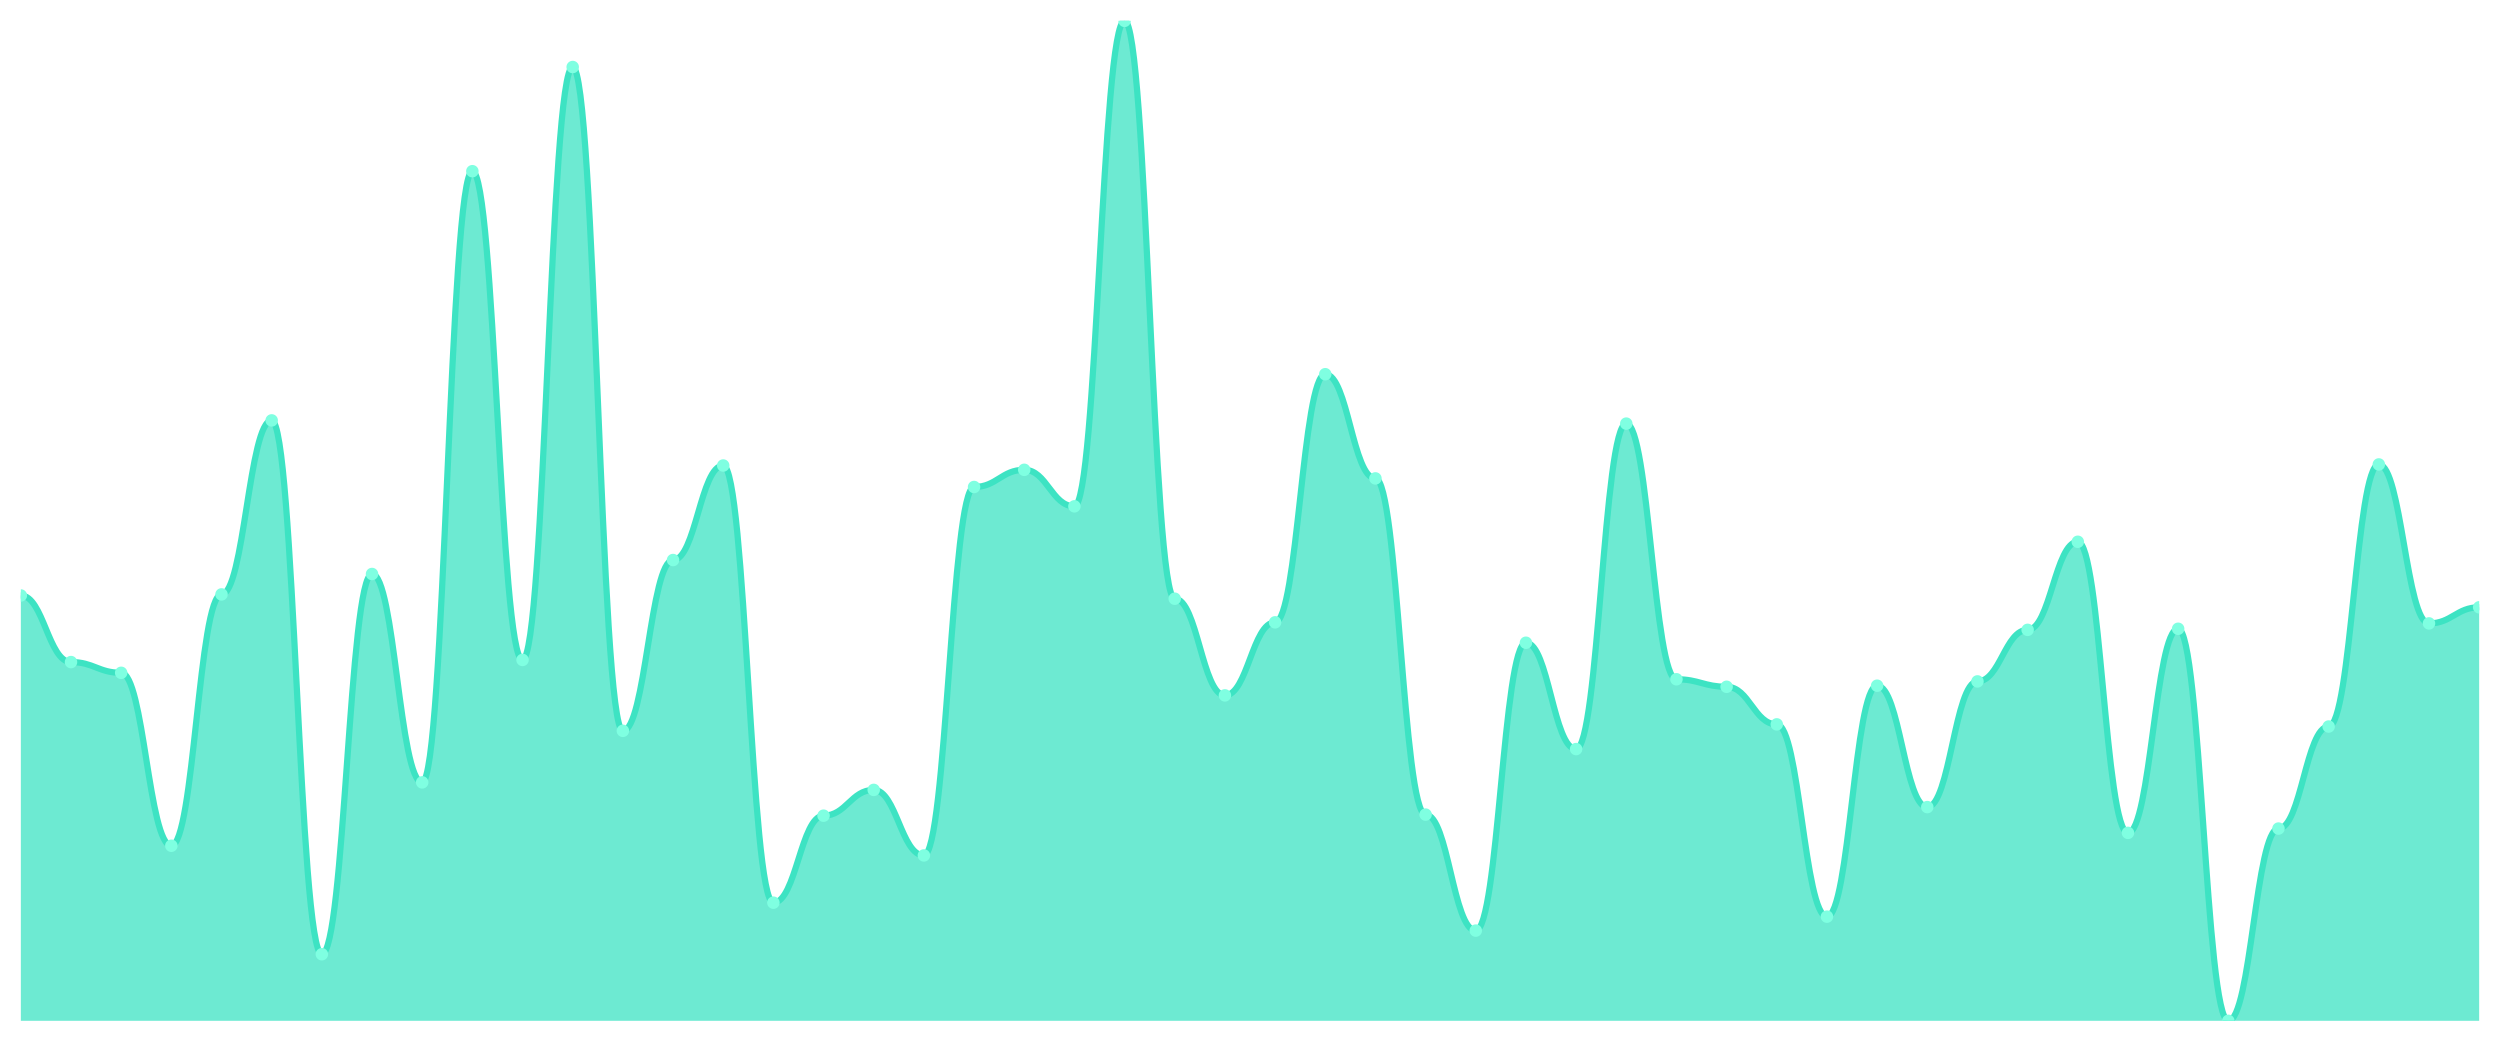
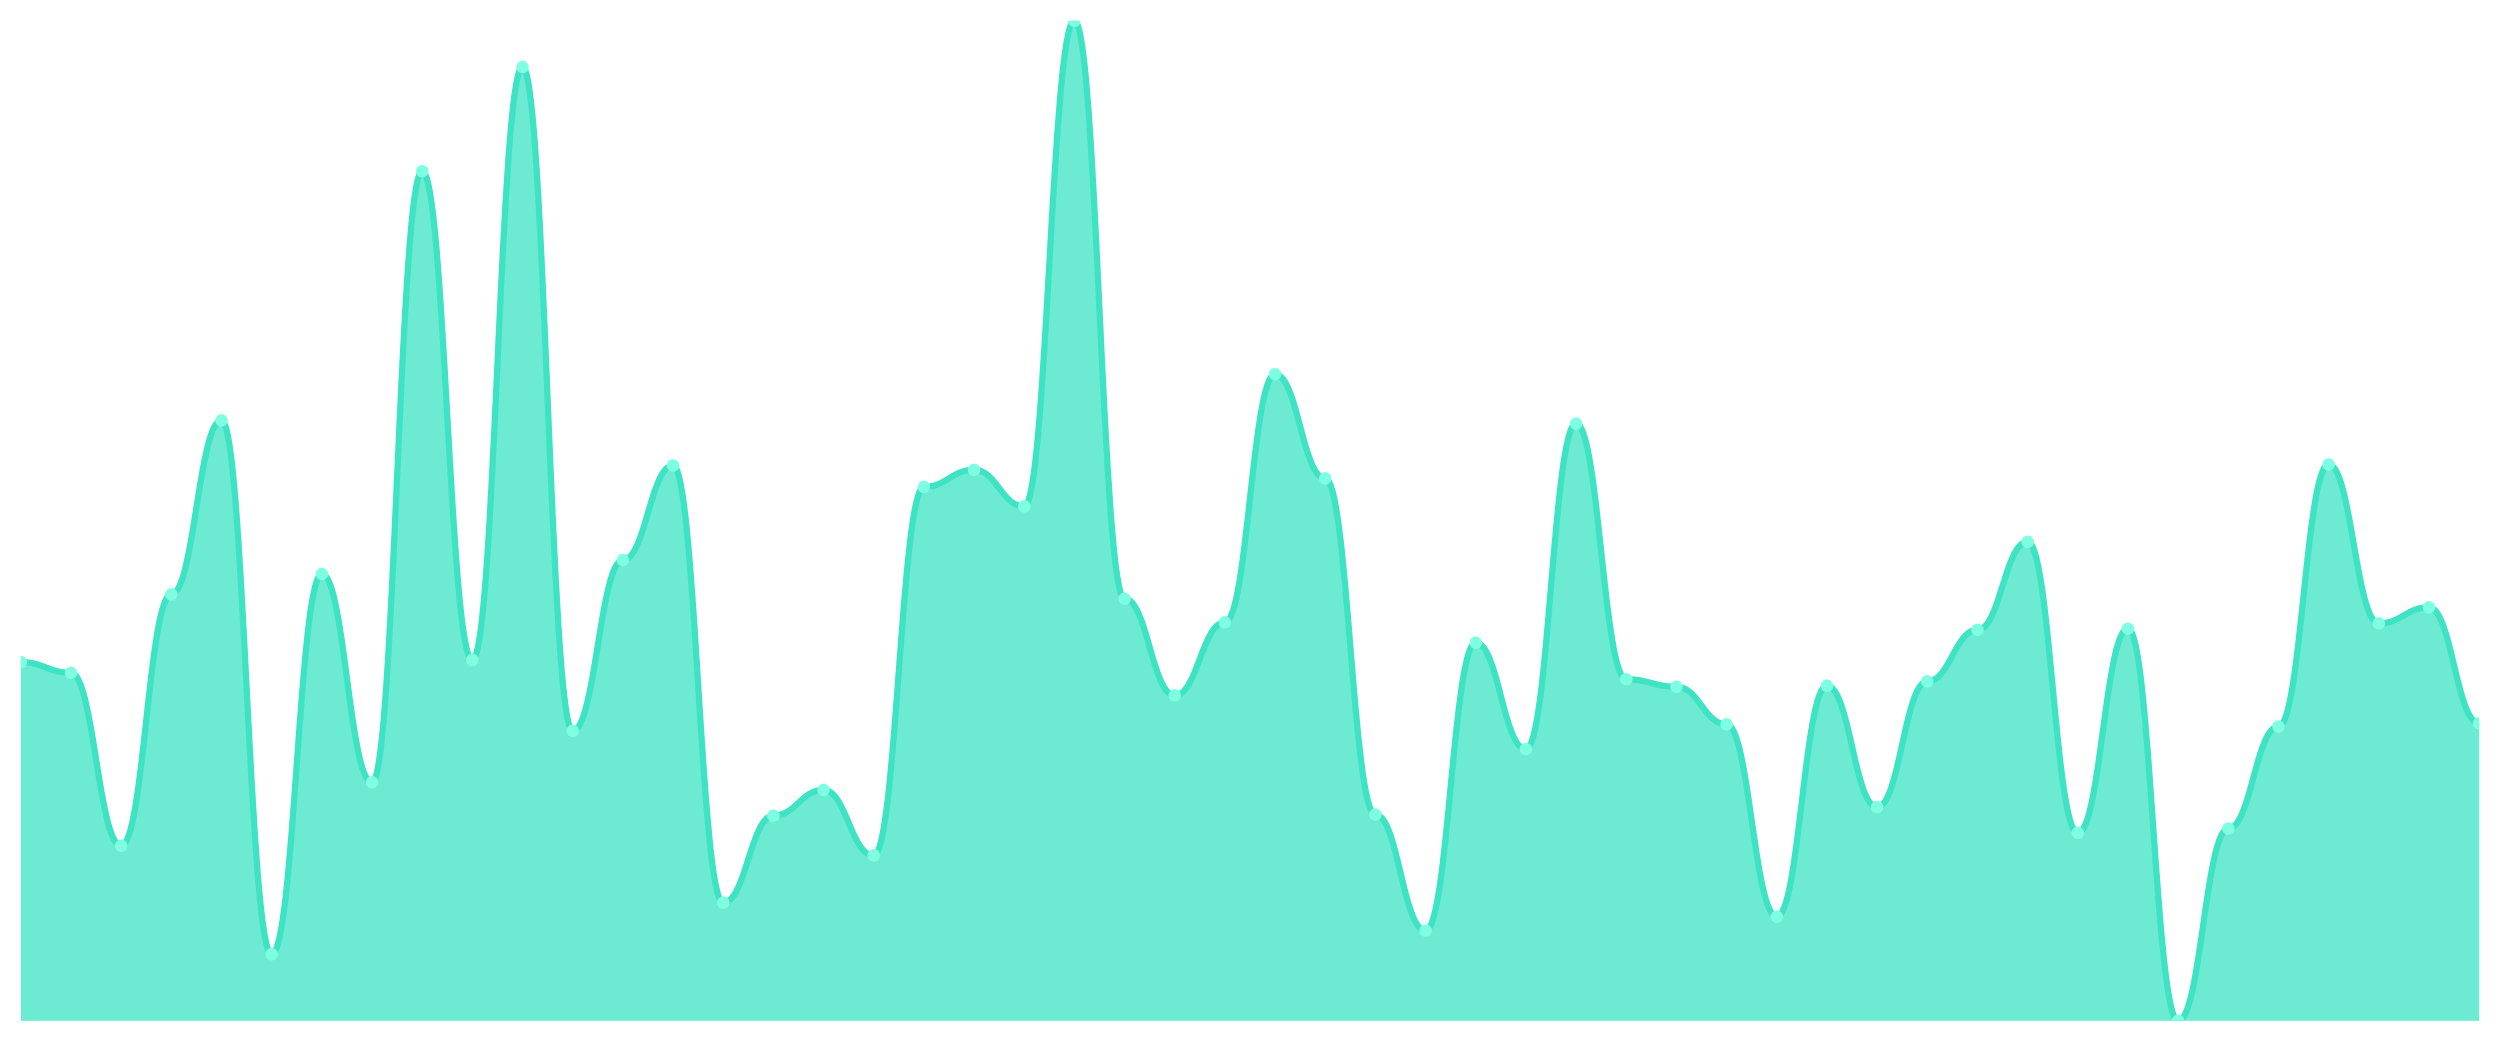
<svg xmlns="http://www.w3.org/2000/svg" viewBox="0 0 1200 500" width="1200" height="500">
  <defs>
    <clipPath id="c">
      <rect x="10" y="10" width="1180" height="480" />
    </clipPath>
  </defs>
  <rect width="1200" height="500" fill="none" />
  <g clip-path="url(#c)">
-     <path d="M 10,490 L 10,285.832 C 20.837,285.832 23.245,317.798 34.082,317.798 C 44.918,317.798 47.327,322.954 58.163,322.954 C 69,322.954 71.408,405.961 82.245,405.961 C 93.082,405.961 95.49,285.317 106.327,285.317 C 117.163,285.317 119.571,201.794 130.408,201.794 C 141.245,201.794 143.653,458.034 154.49,458.034 C 165.327,458.034 167.735,275.521 178.571,275.521 C 189.408,275.521 191.816,375.542 202.653,375.542 C 213.49,375.542 215.898,82.18 226.735,82.18 C 237.571,82.18 239.98,316.767 250.816,316.767 C 261.653,316.767 264.061,32.17 274.898,32.17 C 285.735,32.17 288.143,350.795 298.98,350.795 C 309.816,350.795 312.224,268.818 323.061,268.818 C 333.898,268.818 336.306,223.448 347.143,223.448 C 357.98,223.448 360.388,433.287 371.224,433.287 C 382.061,433.287 384.469,391.525 395.306,391.525 C 406.143,391.525 408.551,379.151 419.388,379.151 C 430.224,379.151 432.633,410.602 443.469,410.602 C 454.306,410.602 456.714,233.759 467.551,233.759 C 478.388,233.759 480.796,225.51 491.633,225.51 C 502.469,225.51 504.878,243.04 515.714,243.04 C 526.551,243.04 528.959,10 539.796,10 C 550.633,10 553.041,287.379 563.878,287.379 C 574.714,287.379 577.122,333.781 587.959,333.781 C 598.796,333.781 601.204,298.722 612.041,298.722 C 622.878,298.722 625.286,179.624 636.122,179.624 C 646.959,179.624 649.367,229.635 660.204,229.635 C 671.041,229.635 673.449,391.01 684.286,391.01 C 695.122,391.01 697.531,446.692 708.367,446.692 C 719.204,446.692 721.612,308.518 732.449,308.518 C 743.286,308.518 745.694,359.56 756.531,359.56 C 767.367,359.56 769.776,203.34 780.612,203.34 C 791.449,203.34 793.857,326.047 804.694,326.047 C 815.531,326.047 817.939,329.656 828.776,329.656 C 839.612,329.656 842.02,347.701 852.857,347.701 C 863.694,347.701 866.102,439.989 876.939,439.989 C 887.776,439.989 890.184,329.141 901.02,329.141 C 911.857,329.141 914.265,387.401 925.102,387.401 C 935.939,387.401 938.347,327.078 949.184,327.078 C 960.02,327.078 962.429,302.331 973.265,302.331 C 984.102,302.331 986.51,260.054 997.347,260.054 C 1008.184,260.054 1010.592,399.774 1021.429,399.774 C 1032.265,399.774 1034.673,301.815 1045.51,301.815 C 1056.347,301.815 1058.755,490 1069.592,490 C 1080.429,490 1082.837,397.712 1093.673,397.712 C 1104.51,397.712 1106.918,348.733 1117.755,348.733 C 1128.592,348.733 1131,222.932 1141.837,222.932 C 1152.673,222.932 1155.082,299.237 1165.918,299.237 C 1176.755,299.237 1179.163,291.504 1190,291.504 L 1190,490 Z" fill="rgba(61,227,195,0.75)" />
-     <path d="M 10,285.832 C 20.837,285.832 23.245,317.798 34.082,317.798 C 44.918,317.798 47.327,322.954 58.163,322.954 C 69,322.954 71.408,405.961 82.245,405.961 C 93.082,405.961 95.49,285.317 106.327,285.317 C 117.163,285.317 119.571,201.794 130.408,201.794 C 141.245,201.794 143.653,458.034 154.49,458.034 C 165.327,458.034 167.735,275.521 178.571,275.521 C 189.408,275.521 191.816,375.542 202.653,375.542 C 213.49,375.542 215.898,82.18 226.735,82.18 C 237.571,82.18 239.98,316.767 250.816,316.767 C 261.653,316.767 264.061,32.17 274.898,32.17 C 285.735,32.17 288.143,350.795 298.98,350.795 C 309.816,350.795 312.224,268.818 323.061,268.818 C 333.898,268.818 336.306,223.448 347.143,223.448 C 357.98,223.448 360.388,433.287 371.224,433.287 C 382.061,433.287 384.469,391.525 395.306,391.525 C 406.143,391.525 408.551,379.151 419.388,379.151 C 430.224,379.151 432.633,410.602 443.469,410.602 C 454.306,410.602 456.714,233.759 467.551,233.759 C 478.388,233.759 480.796,225.51 491.633,225.51 C 502.469,225.51 504.878,243.04 515.714,243.04 C 526.551,243.04 528.959,10 539.796,10 C 550.633,10 553.041,287.379 563.878,287.379 C 574.714,287.379 577.122,333.781 587.959,333.781 C 598.796,333.781 601.204,298.722 612.041,298.722 C 622.878,298.722 625.286,179.624 636.122,179.624 C 646.959,179.624 649.367,229.635 660.204,229.635 C 671.041,229.635 673.449,391.01 684.286,391.01 C 695.122,391.01 697.531,446.692 708.367,446.692 C 719.204,446.692 721.612,308.518 732.449,308.518 C 743.286,308.518 745.694,359.56 756.531,359.56 C 767.367,359.56 769.776,203.34 780.612,203.34 C 791.449,203.34 793.857,326.047 804.694,326.047 C 815.531,326.047 817.939,329.656 828.776,329.656 C 839.612,329.656 842.02,347.701 852.857,347.701 C 863.694,347.701 866.102,439.989 876.939,439.989 C 887.776,439.989 890.184,329.141 901.02,329.141 C 911.857,329.141 914.265,387.401 925.102,387.401 C 935.939,387.401 938.347,327.078 949.184,327.078 C 960.02,327.078 962.429,302.331 973.265,302.331 C 984.102,302.331 986.51,260.054 997.347,260.054 C 1008.184,260.054 1010.592,399.774 1021.429,399.774 C 1032.265,399.774 1034.673,301.815 1045.51,301.815 C 1056.347,301.815 1058.755,490 1069.592,490 C 1080.429,490 1082.837,397.712 1093.673,397.712 C 1104.51,397.712 1106.918,348.733 1117.755,348.733 C 1128.592,348.733 1131,222.932 1141.837,222.932 C 1152.673,222.932 1155.082,299.237 1165.918,299.237 C 1176.755,299.237 1179.163,291.504 1190,291.504" fill="none" stroke="#3de3c3" stroke-width="3" stroke-linecap="round" stroke-linejoin="round" />
-     <circle cx="10" cy="285.832" r="3" fill="#7fffe1" />
-     <circle cx="34.082" cy="317.798" r="3" fill="#7fffe1" />
-     <circle cx="58.163" cy="322.954" r="3" fill="#7fffe1" />
-     <circle cx="82.245" cy="405.961" r="3" fill="#7fffe1" />
-     <circle cx="106.327" cy="285.317" r="3" fill="#7fffe1" />
-     <circle cx="130.408" cy="201.794" r="3" fill="#7fffe1" />
-     <circle cx="154.49" cy="458.034" r="3" fill="#7fffe1" />
-     <circle cx="178.571" cy="275.521" r="3" fill="#7fffe1" />
-     <circle cx="202.653" cy="375.542" r="3" fill="#7fffe1" />
-     <circle cx="226.735" cy="82.18" r="3" fill="#7fffe1" />
-     <circle cx="250.816" cy="316.767" r="3" fill="#7fffe1" />
-     <circle cx="274.898" cy="32.17" r="3" fill="#7fffe1" />
-     <circle cx="298.98" cy="350.795" r="3" fill="#7fffe1" />
-     <circle cx="323.061" cy="268.818" r="3" fill="#7fffe1" />
-     <circle cx="347.143" cy="223.448" r="3" fill="#7fffe1" />
-     <circle cx="371.224" cy="433.287" r="3" fill="#7fffe1" />
-     <circle cx="395.306" cy="391.525" r="3" fill="#7fffe1" />
-     <circle cx="419.388" cy="379.151" r="3" fill="#7fffe1" />
-     <circle cx="443.469" cy="410.602" r="3" fill="#7fffe1" />
-     <circle cx="467.551" cy="233.759" r="3" fill="#7fffe1" />
-     <circle cx="491.633" cy="225.51" r="3" fill="#7fffe1" />
-     <circle cx="515.714" cy="243.04" r="3" fill="#7fffe1" />
-     <circle cx="539.796" cy="10" r="3" fill="#7fffe1" />
-     <circle cx="563.878" cy="287.379" r="3" fill="#7fffe1" />
-     <circle cx="587.959" cy="333.781" r="3" fill="#7fffe1" />
-     <circle cx="612.041" cy="298.722" r="3" fill="#7fffe1" />
-     <circle cx="636.122" cy="179.624" r="3" fill="#7fffe1" />
-     <circle cx="660.204" cy="229.635" r="3" fill="#7fffe1" />
-     <circle cx="684.286" cy="391.01" r="3" fill="#7fffe1" />
-     <circle cx="708.367" cy="446.692" r="3" fill="#7fffe1" />
-     <circle cx="732.449" cy="308.518" r="3" fill="#7fffe1" />
-     <circle cx="756.531" cy="359.56" r="3" fill="#7fffe1" />
-     <circle cx="780.612" cy="203.34" r="3" fill="#7fffe1" />
-     <circle cx="804.694" cy="326.047" r="3" fill="#7fffe1" />
-     <circle cx="828.776" cy="329.656" r="3" fill="#7fffe1" />
-     <circle cx="852.857" cy="347.701" r="3" fill="#7fffe1" />
-     <circle cx="876.939" cy="439.989" r="3" fill="#7fffe1" />
-     <circle cx="901.02" cy="329.141" r="3" fill="#7fffe1" />
-     <circle cx="925.102" cy="387.401" r="3" fill="#7fffe1" />
-     <circle cx="949.184" cy="327.078" r="3" fill="#7fffe1" />
-     <circle cx="973.265" cy="302.331" r="3" fill="#7fffe1" />
-     <circle cx="997.347" cy="260.054" r="3" fill="#7fffe1" />
-     <circle cx="1021.429" cy="399.774" r="3" fill="#7fffe1" />
-     <circle cx="1045.51" cy="301.815" r="3" fill="#7fffe1" />
-     <circle cx="1069.592" cy="490" r="3" fill="#7fffe1" />
-     <circle cx="1093.673" cy="397.712" r="3" fill="#7fffe1" />
-     <circle cx="1117.755" cy="348.733" r="3" fill="#7fffe1" />
-     <circle cx="1141.837" cy="222.932" r="3" fill="#7fffe1" />
-     <circle cx="1165.918" cy="299.237" r="3" fill="#7fffe1" />
-     <circle cx="1190" cy="291.504" r="3" fill="#7fffe1" />
+     <path d="M 10,490 L 10,317.798 C 20.837,317.798 23.245,322.954 34.082,322.954 C 44.918,322.954 47.327,405.961 58.163,405.961 C 69,405.961 71.408,285.317 82.245,285.317 C 93.082,285.317 95.49,201.794 106.327,201.794 C 117.163,201.794 119.571,458.034 130.408,458.034 C 141.245,458.034 143.653,275.521 154.49,275.521 C 165.327,275.521 167.735,375.542 178.571,375.542 C 189.408,375.542 191.816,82.18 202.653,82.18 C 213.49,82.18 215.898,316.767 226.735,316.767 C 237.571,316.767 239.98,32.17 250.816,32.17 C 261.653,32.17 264.061,350.795 274.898,350.795 C 285.735,350.795 288.143,268.818 298.98,268.818 C 309.816,268.818 312.224,223.448 323.061,223.448 C 333.898,223.448 336.306,433.287 347.143,433.287 C 357.98,433.287 360.388,391.525 371.224,391.525 C 382.061,391.525 384.469,379.151 395.306,379.151 C 406.143,379.151 408.551,410.602 419.388,410.602 C 430.224,410.602 432.633,233.759 443.469,233.759 C 454.306,233.759 456.714,225.51 467.551,225.51 C 478.388,225.51 480.796,243.04 491.633,243.04 C 502.469,243.04 504.878,10 515.714,10 C 526.551,10 528.959,287.379 539.796,287.379 C 550.633,287.379 553.041,333.781 563.878,333.781 C 574.714,333.781 577.122,298.722 587.959,298.722 C 598.796,298.722 601.204,179.624 612.041,179.624 C 622.878,179.624 625.286,229.635 636.122,229.635 C 646.959,229.635 649.367,391.01 660.204,391.01 C 671.041,391.01 673.449,446.692 684.286,446.692 C 695.122,446.692 697.531,308.518 708.367,308.518 C 719.204,308.518 721.612,359.56 732.449,359.56 C 743.286,359.56 745.694,203.34 756.531,203.34 C 767.367,203.34 769.776,326.047 780.612,326.047 C 791.449,326.047 793.857,329.656 804.694,329.656 C 815.531,329.656 817.939,347.701 828.776,347.701 C 839.612,347.701 842.02,439.989 852.857,439.989 C 863.694,439.989 866.102,329.141 876.939,329.141 C 887.776,329.141 890.184,387.401 901.02,387.401 C 911.857,387.401 914.265,327.078 925.102,327.078 C 935.939,327.078 938.347,302.331 949.184,302.331 C 960.02,302.331 962.429,260.054 973.265,260.054 C 984.102,260.054 986.51,399.774 997.347,399.774 C 1008.184,399.774 1010.592,301.815 1021.429,301.815 C 1032.265,301.815 1034.673,490 1045.51,490 C 1056.347,490 1058.755,397.712 1069.592,397.712 C 1080.429,397.712 1082.837,348.733 1093.673,348.733 C 1104.51,348.733 1106.918,222.932 1117.755,222.932 C 1128.592,222.932 1131,299.237 1141.837,299.237 C 1152.673,299.237 1155.082,291.504 1165.918,291.504 C 1176.755,291.504 1179.163,347.186 1190,347.186 L 1190,490 Z" fill="rgba(61,227,195,0.75)" />
+     <path d="M 10,317.798 C 20.837,317.798 23.245,322.954 34.082,322.954 C 44.918,322.954 47.327,405.961 58.163,405.961 C 69,405.961 71.408,285.317 82.245,285.317 C 93.082,285.317 95.49,201.794 106.327,201.794 C 117.163,201.794 119.571,458.034 130.408,458.034 C 141.245,458.034 143.653,275.521 154.49,275.521 C 165.327,275.521 167.735,375.542 178.571,375.542 C 189.408,375.542 191.816,82.18 202.653,82.18 C 213.49,82.18 215.898,316.767 226.735,316.767 C 237.571,316.767 239.98,32.17 250.816,32.17 C 261.653,32.17 264.061,350.795 274.898,350.795 C 285.735,350.795 288.143,268.818 298.98,268.818 C 309.816,268.818 312.224,223.448 323.061,223.448 C 333.898,223.448 336.306,433.287 347.143,433.287 C 357.98,433.287 360.388,391.525 371.224,391.525 C 382.061,391.525 384.469,379.151 395.306,379.151 C 406.143,379.151 408.551,410.602 419.388,410.602 C 430.224,410.602 432.633,233.759 443.469,233.759 C 454.306,233.759 456.714,225.51 467.551,225.51 C 478.388,225.51 480.796,243.04 491.633,243.04 C 502.469,243.04 504.878,10 515.714,10 C 526.551,10 528.959,287.379 539.796,287.379 C 550.633,287.379 553.041,333.781 563.878,333.781 C 574.714,333.781 577.122,298.722 587.959,298.722 C 598.796,298.722 601.204,179.624 612.041,179.624 C 622.878,179.624 625.286,229.635 636.122,229.635 C 646.959,229.635 649.367,391.01 660.204,391.01 C 671.041,391.01 673.449,446.692 684.286,446.692 C 695.122,446.692 697.531,308.518 708.367,308.518 C 719.204,308.518 721.612,359.56 732.449,359.56 C 743.286,359.56 745.694,203.34 756.531,203.34 C 767.367,203.34 769.776,326.047 780.612,326.047 C 791.449,326.047 793.857,329.656 804.694,329.656 C 815.531,329.656 817.939,347.701 828.776,347.701 C 839.612,347.701 842.02,439.989 852.857,439.989 C 863.694,439.989 866.102,329.141 876.939,329.141 C 887.776,329.141 890.184,387.401 901.02,387.401 C 911.857,387.401 914.265,327.078 925.102,327.078 C 935.939,327.078 938.347,302.331 949.184,302.331 C 960.02,302.331 962.429,260.054 973.265,260.054 C 984.102,260.054 986.51,399.774 997.347,399.774 C 1008.184,399.774 1010.592,301.815 1021.429,301.815 C 1032.265,301.815 1034.673,490 1045.51,490 C 1056.347,490 1058.755,397.712 1069.592,397.712 C 1080.429,397.712 1082.837,348.733 1093.673,348.733 C 1104.51,348.733 1106.918,222.932 1117.755,222.932 C 1128.592,222.932 1131,299.237 1141.837,299.237 C 1152.673,299.237 1155.082,291.504 1165.918,291.504 C 1176.755,291.504 1179.163,347.186 1190,347.186" fill="none" stroke="#3de3c3" stroke-width="3" stroke-linecap="round" stroke-linejoin="round" />
+     <circle cx="10" cy="317.798" r="3" fill="#7fffe1" />
+     <circle cx="34.082" cy="322.954" r="3" fill="#7fffe1" />
+     <circle cx="58.163" cy="405.961" r="3" fill="#7fffe1" />
+     <circle cx="82.245" cy="285.317" r="3" fill="#7fffe1" />
+     <circle cx="106.327" cy="201.794" r="3" fill="#7fffe1" />
+     <circle cx="130.408" cy="458.034" r="3" fill="#7fffe1" />
+     <circle cx="154.49" cy="275.521" r="3" fill="#7fffe1" />
+     <circle cx="178.571" cy="375.542" r="3" fill="#7fffe1" />
+     <circle cx="202.653" cy="82.18" r="3" fill="#7fffe1" />
+     <circle cx="226.735" cy="316.767" r="3" fill="#7fffe1" />
+     <circle cx="250.816" cy="32.17" r="3" fill="#7fffe1" />
+     <circle cx="274.898" cy="350.795" r="3" fill="#7fffe1" />
+     <circle cx="298.98" cy="268.818" r="3" fill="#7fffe1" />
+     <circle cx="323.061" cy="223.448" r="3" fill="#7fffe1" />
+     <circle cx="347.143" cy="433.287" r="3" fill="#7fffe1" />
+     <circle cx="371.224" cy="391.525" r="3" fill="#7fffe1" />
+     <circle cx="395.306" cy="379.151" r="3" fill="#7fffe1" />
+     <circle cx="419.388" cy="410.602" r="3" fill="#7fffe1" />
+     <circle cx="443.469" cy="233.759" r="3" fill="#7fffe1" />
+     <circle cx="467.551" cy="225.51" r="3" fill="#7fffe1" />
+     <circle cx="491.633" cy="243.04" r="3" fill="#7fffe1" />
+     <circle cx="515.714" cy="10" r="3" fill="#7fffe1" />
+     <circle cx="539.796" cy="287.379" r="3" fill="#7fffe1" />
+     <circle cx="563.878" cy="333.781" r="3" fill="#7fffe1" />
+     <circle cx="587.959" cy="298.722" r="3" fill="#7fffe1" />
+     <circle cx="612.041" cy="179.624" r="3" fill="#7fffe1" />
+     <circle cx="636.122" cy="229.635" r="3" fill="#7fffe1" />
+     <circle cx="660.204" cy="391.01" r="3" fill="#7fffe1" />
+     <circle cx="684.286" cy="446.692" r="3" fill="#7fffe1" />
+     <circle cx="708.367" cy="308.518" r="3" fill="#7fffe1" />
+     <circle cx="732.449" cy="359.56" r="3" fill="#7fffe1" />
+     <circle cx="756.531" cy="203.34" r="3" fill="#7fffe1" />
+     <circle cx="780.612" cy="326.047" r="3" fill="#7fffe1" />
+     <circle cx="804.694" cy="329.656" r="3" fill="#7fffe1" />
+     <circle cx="828.776" cy="347.701" r="3" fill="#7fffe1" />
+     <circle cx="852.857" cy="439.989" r="3" fill="#7fffe1" />
+     <circle cx="876.939" cy="329.141" r="3" fill="#7fffe1" />
+     <circle cx="901.02" cy="387.401" r="3" fill="#7fffe1" />
+     <circle cx="925.102" cy="327.078" r="3" fill="#7fffe1" />
+     <circle cx="949.184" cy="302.331" r="3" fill="#7fffe1" />
+     <circle cx="973.265" cy="260.054" r="3" fill="#7fffe1" />
+     <circle cx="997.347" cy="399.774" r="3" fill="#7fffe1" />
+     <circle cx="1021.429" cy="301.815" r="3" fill="#7fffe1" />
+     <circle cx="1045.51" cy="490" r="3" fill="#7fffe1" />
+     <circle cx="1069.592" cy="397.712" r="3" fill="#7fffe1" />
+     <circle cx="1093.673" cy="348.733" r="3" fill="#7fffe1" />
+     <circle cx="1117.755" cy="222.932" r="3" fill="#7fffe1" />
+     <circle cx="1141.837" cy="299.237" r="3" fill="#7fffe1" />
+     <circle cx="1165.918" cy="291.504" r="3" fill="#7fffe1" />
+     <circle cx="1190" cy="347.186" r="3" fill="#7fffe1" />
  </g>
</svg>
